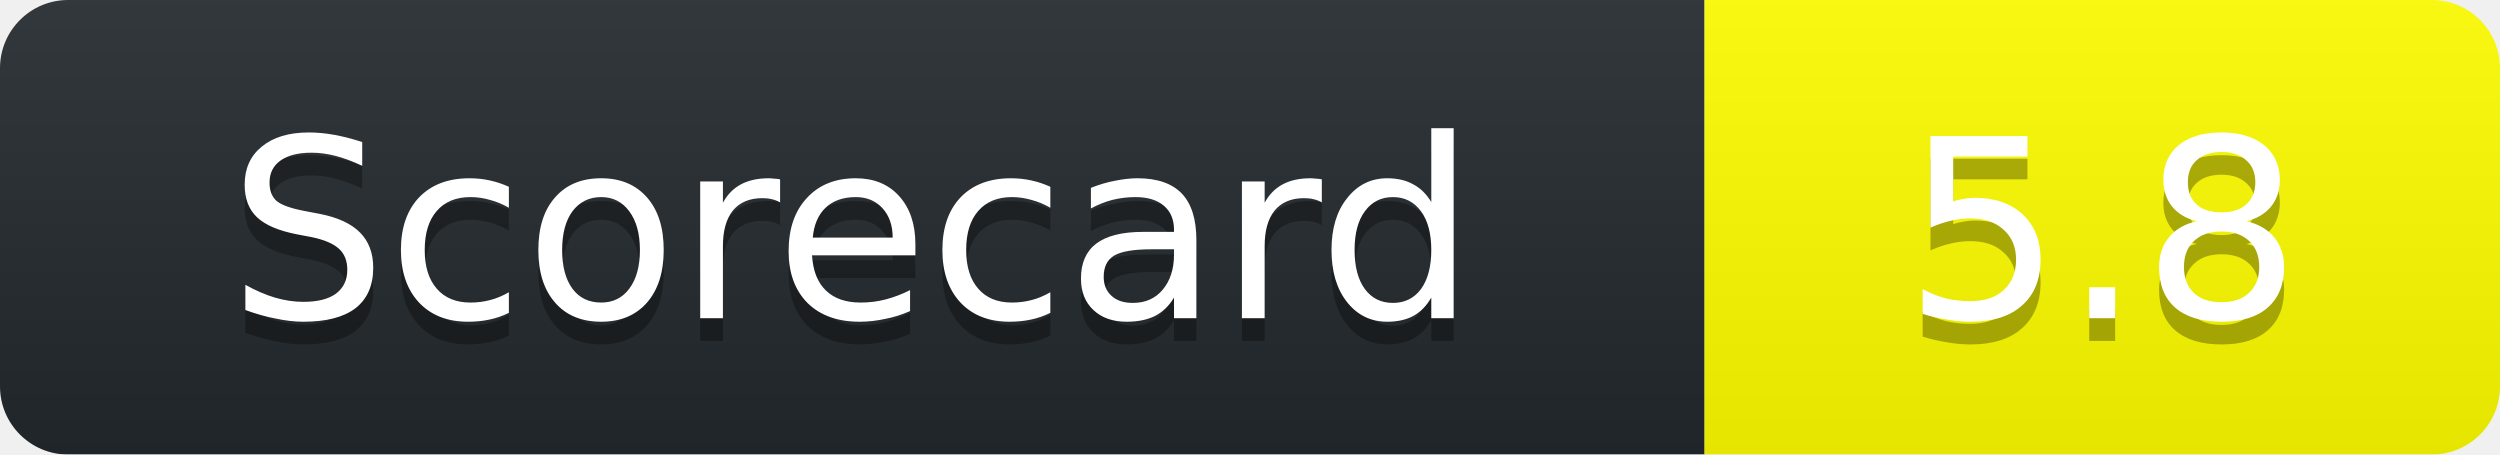
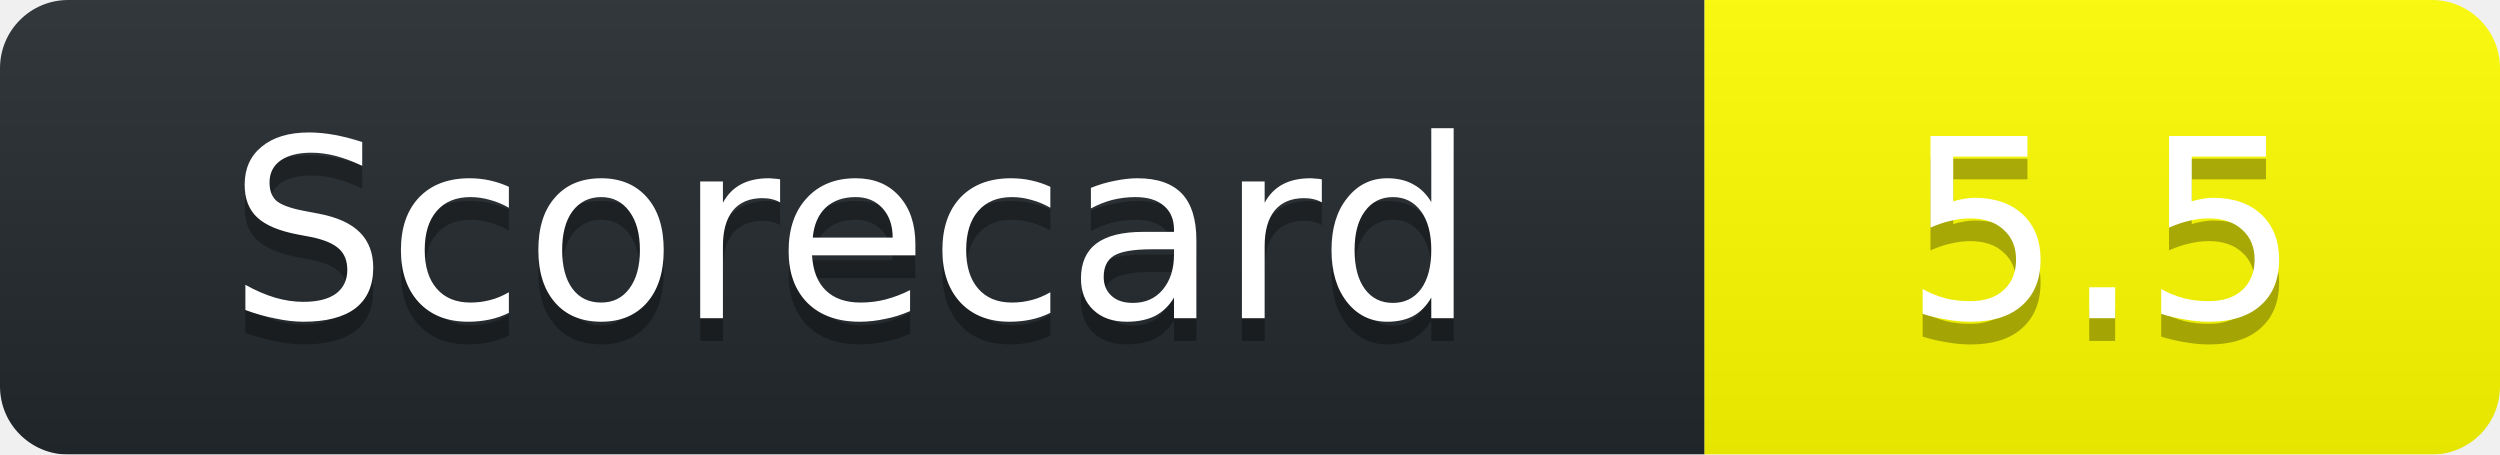
<svg xmlns="http://www.w3.org/2000/svg" width="110" height="20">
  <linearGradient id="b" x2="0" y2="100%">
    <stop offset="0" stop-color="#bbb" stop-opacity=".1" />
    <stop offset="1" stop-opacity=".1" />
  </linearGradient>
  <mask id="a">
    <rect width="110" height="20" rx="3" fill="#fff" />
  </mask>
  <g mask="url(#a)">
    <path fill="#24292E" d="M0 0h75v20H0z" />
    <path fill="yellow" d="M75 0h35v20H75z" />
    <path fill="url(#b)" d="M0 0h110v20H0z" />
  </g>
  <g fill="#fff" text-anchor="middle" font-family="DejaVu Sans,Verdana,Geneva,sans-serif" font-size="11">
    <text x="37.5" y="15" fill="#010101" fill-opacity=".3">Scorecard</text>
    <text x="37.5" y="14">Scorecard</text>
-     <text x="92.5" y="15" fill="#010101" fill-opacity=".3">5.8</text>
-     <text x="92.5" y="14">5.8</text>
+     <text x="92.5" y="15" fill="#010101" fill-opacity=".3">5.5</text>
+     <text x="92.5" y="14">5.5</text>
  </g>
</svg>
